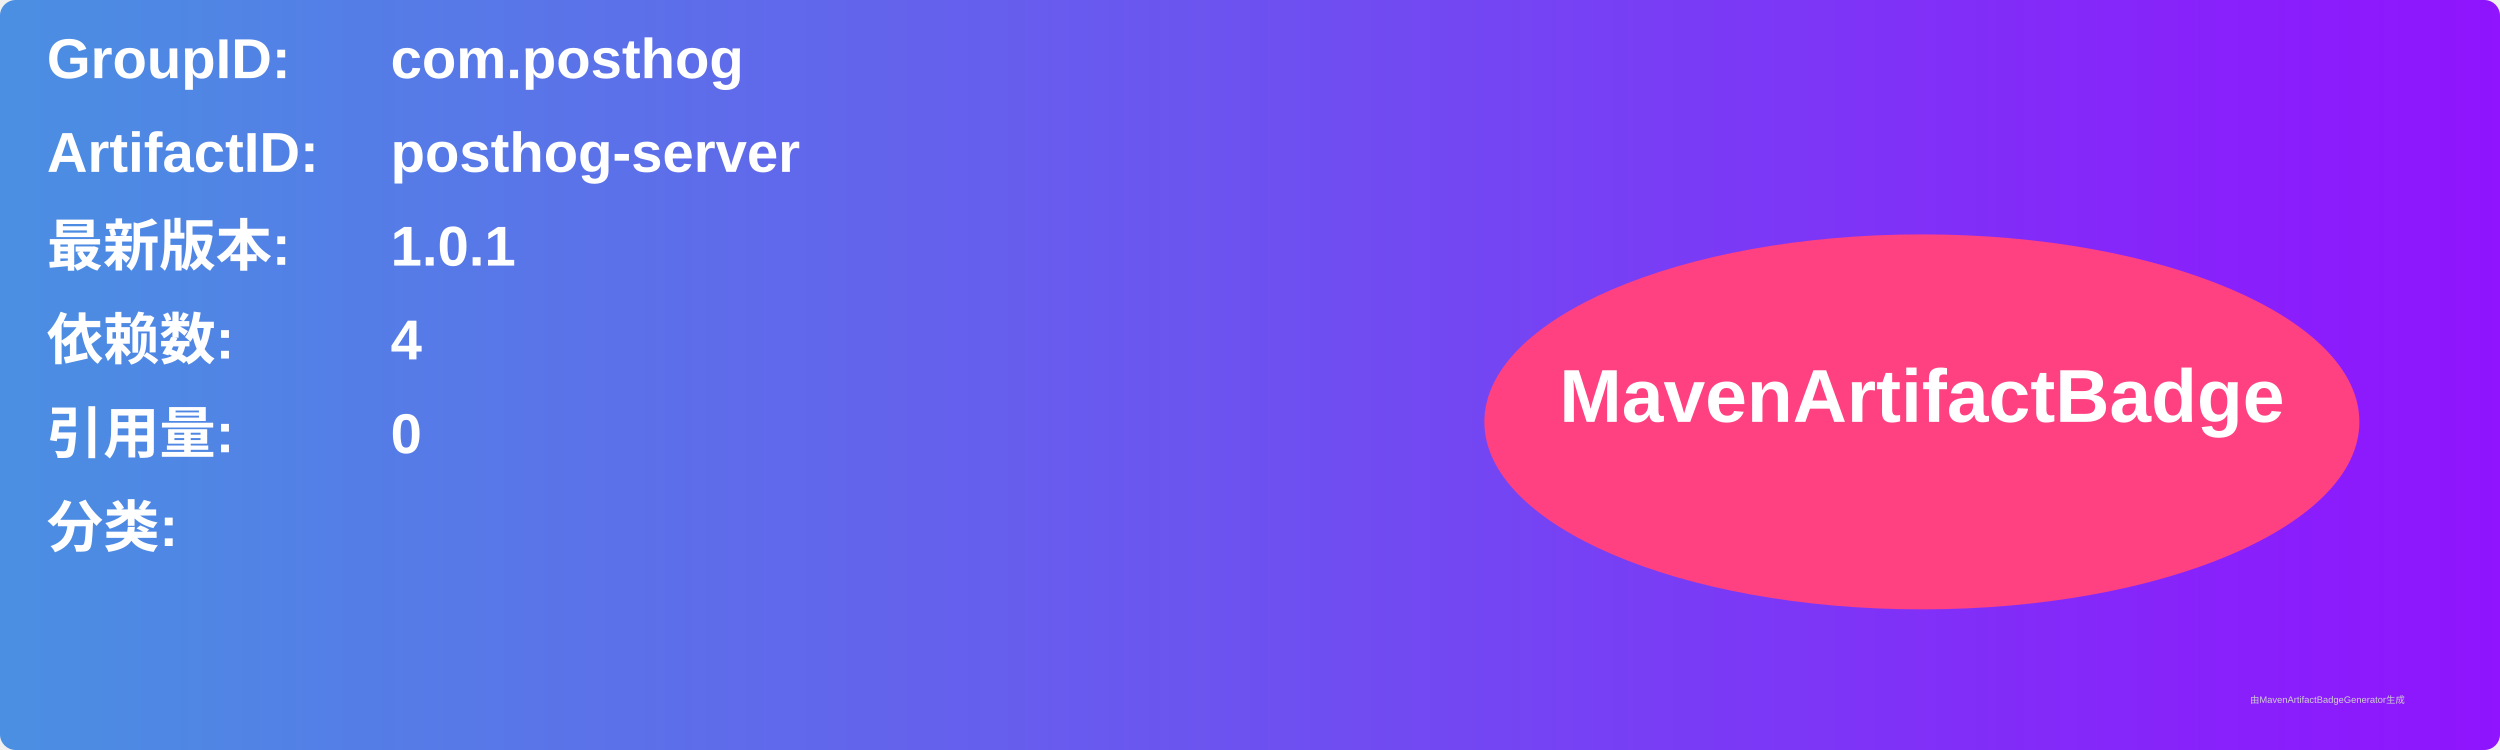
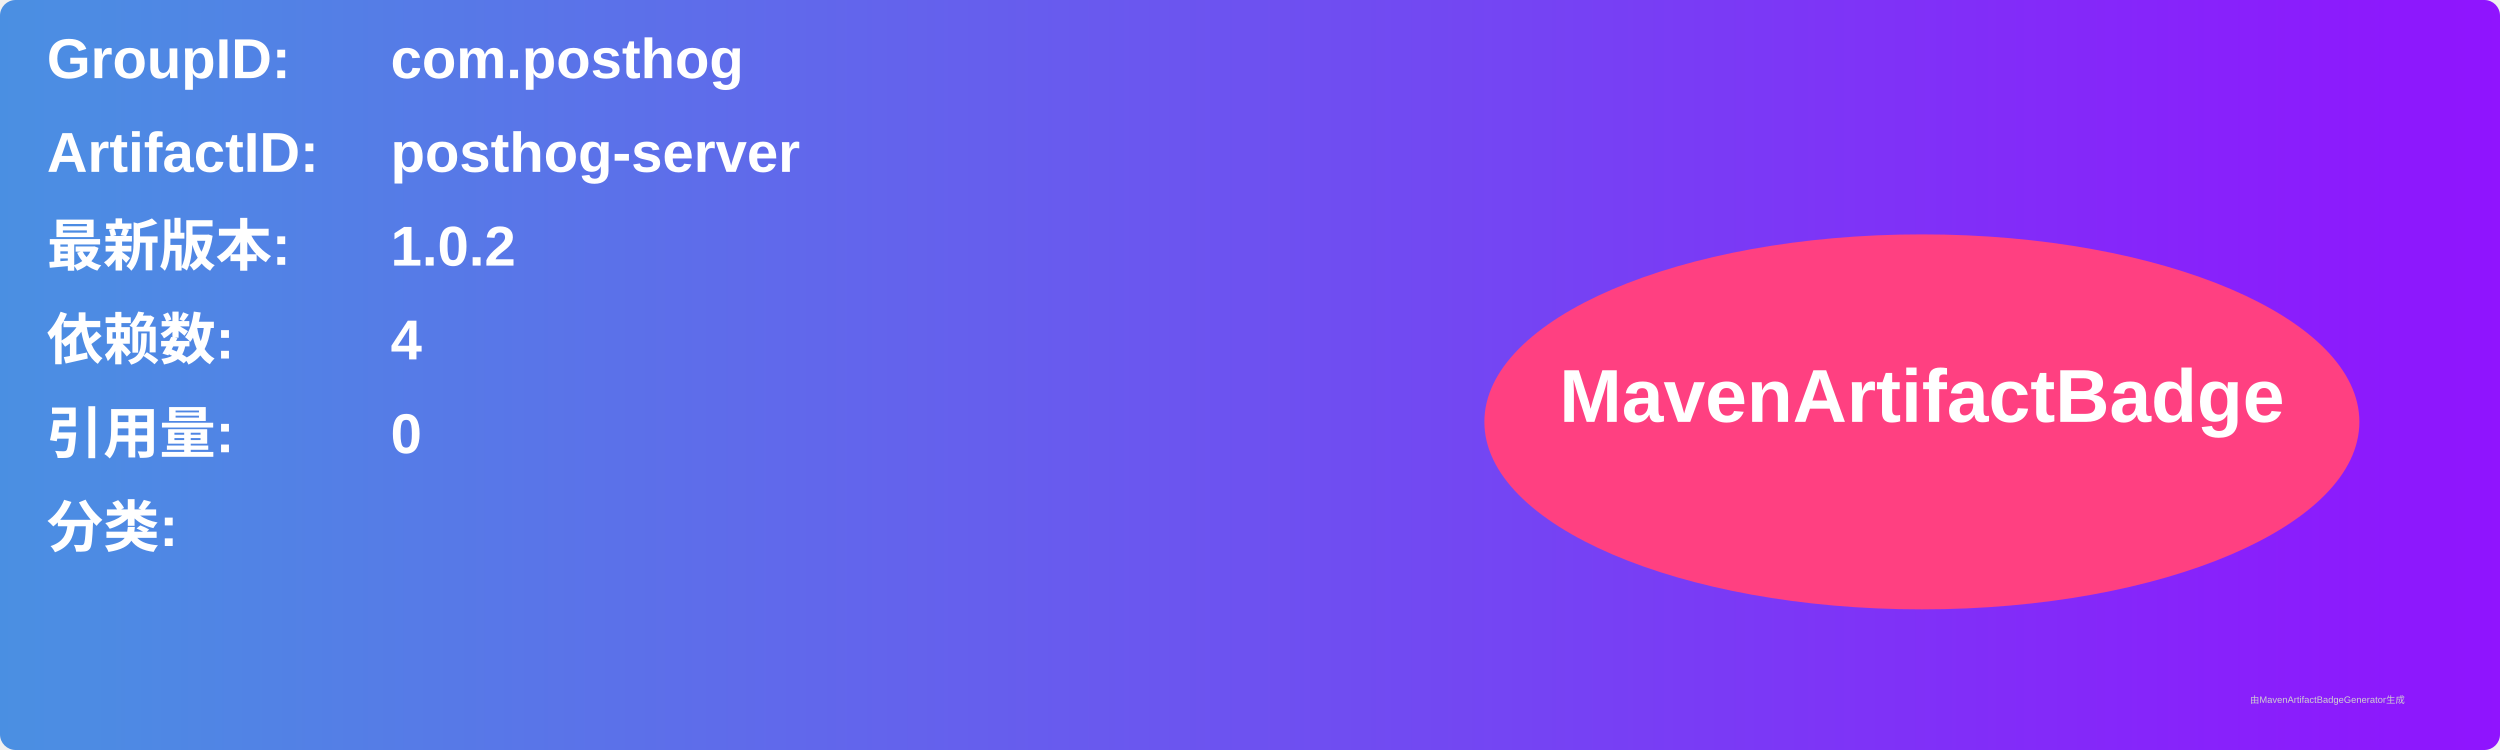
<svg xmlns="http://www.w3.org/2000/svg" width="800" height="240" viewBox="0 0 800 240">
  <linearGradient id="grad" x1="0%" y1="0%" x2="100%" y2="0%">
    <stop offset="0%" stop-color="#4a90e2" />
    <stop offset="100%" stop-color="#9013fe" />
  </linearGradient>
  <rect width="100%" height="100%" rx="5" ry="5" fill="url(#grad)" />
  <g transform="translate(15, 15)">
    <text x="0" y="10" font-family="Arial" font-size="18" fill="white" font-weight="bold" width="260">GroupID:</text>
    <text x="110" y="10" font-family="Arial" font-size="18" fill="white" font-weight="bold" width="460">com.posthog</text>
    <text x="0" y="40" font-family="Arial" font-size="18" fill="white" font-weight="bold" width="260">ArtifactID:</text>
    <text x="110" y="40" font-family="Arial" font-size="18" fill="white" font-weight="bold" width="460">posthog-server</text>
    <text x="0" y="70" font-family="Arial" font-size="18" fill="white" font-weight="bold">最新版本:</text>
    <text x="110" y="70" font-family="Arial" font-size="18" fill="white" font-weight="bold">
-       <tspan font-weight="bold">1.0.1</tspan>
+       <tspan font-weight="bold">1.0.2</tspan>
    </text>
    <text x="0" y="100" font-family="Arial" font-size="18" fill="white" font-weight="bold">依赖数: </text>
    <text x="110" y="100" font-family="Arial" font-size="18" fill="white">
      <tspan font-weight="bold">4</tspan>
    </text>
    <text x="0" y="130" font-family="Arial" font-size="18" fill="white" font-weight="bold">引用量: </text>
    <text x="110" y="130" font-family="Arial" font-size="18" fill="white">
      <tspan font-weight="bold">0</tspan>
    </text>
    <text x="0" y="160" font-family="Arial" font-size="18" fill="white" font-weight="bold">分类:</text>
    <text x="10" y="190" font-family="Arial" font-size="10" fill="white">
      <tspan font-weight="bold" />
    </text>
    <ellipse cx="600" cy="120" rx="140" ry="60" fill="#ff4081" />
    <text x="600" y="120" text-anchor="middle" font-family="Arial" font-size="24" fill="white" font-weight="bold">MavenArtifactBadge</text>
  </g>
  <text x="720" y="225" font-family="Arial" font-size="3" fill="#d0d0d0">由MavenArtifactBadgeGenerator生成</text>
</svg>
